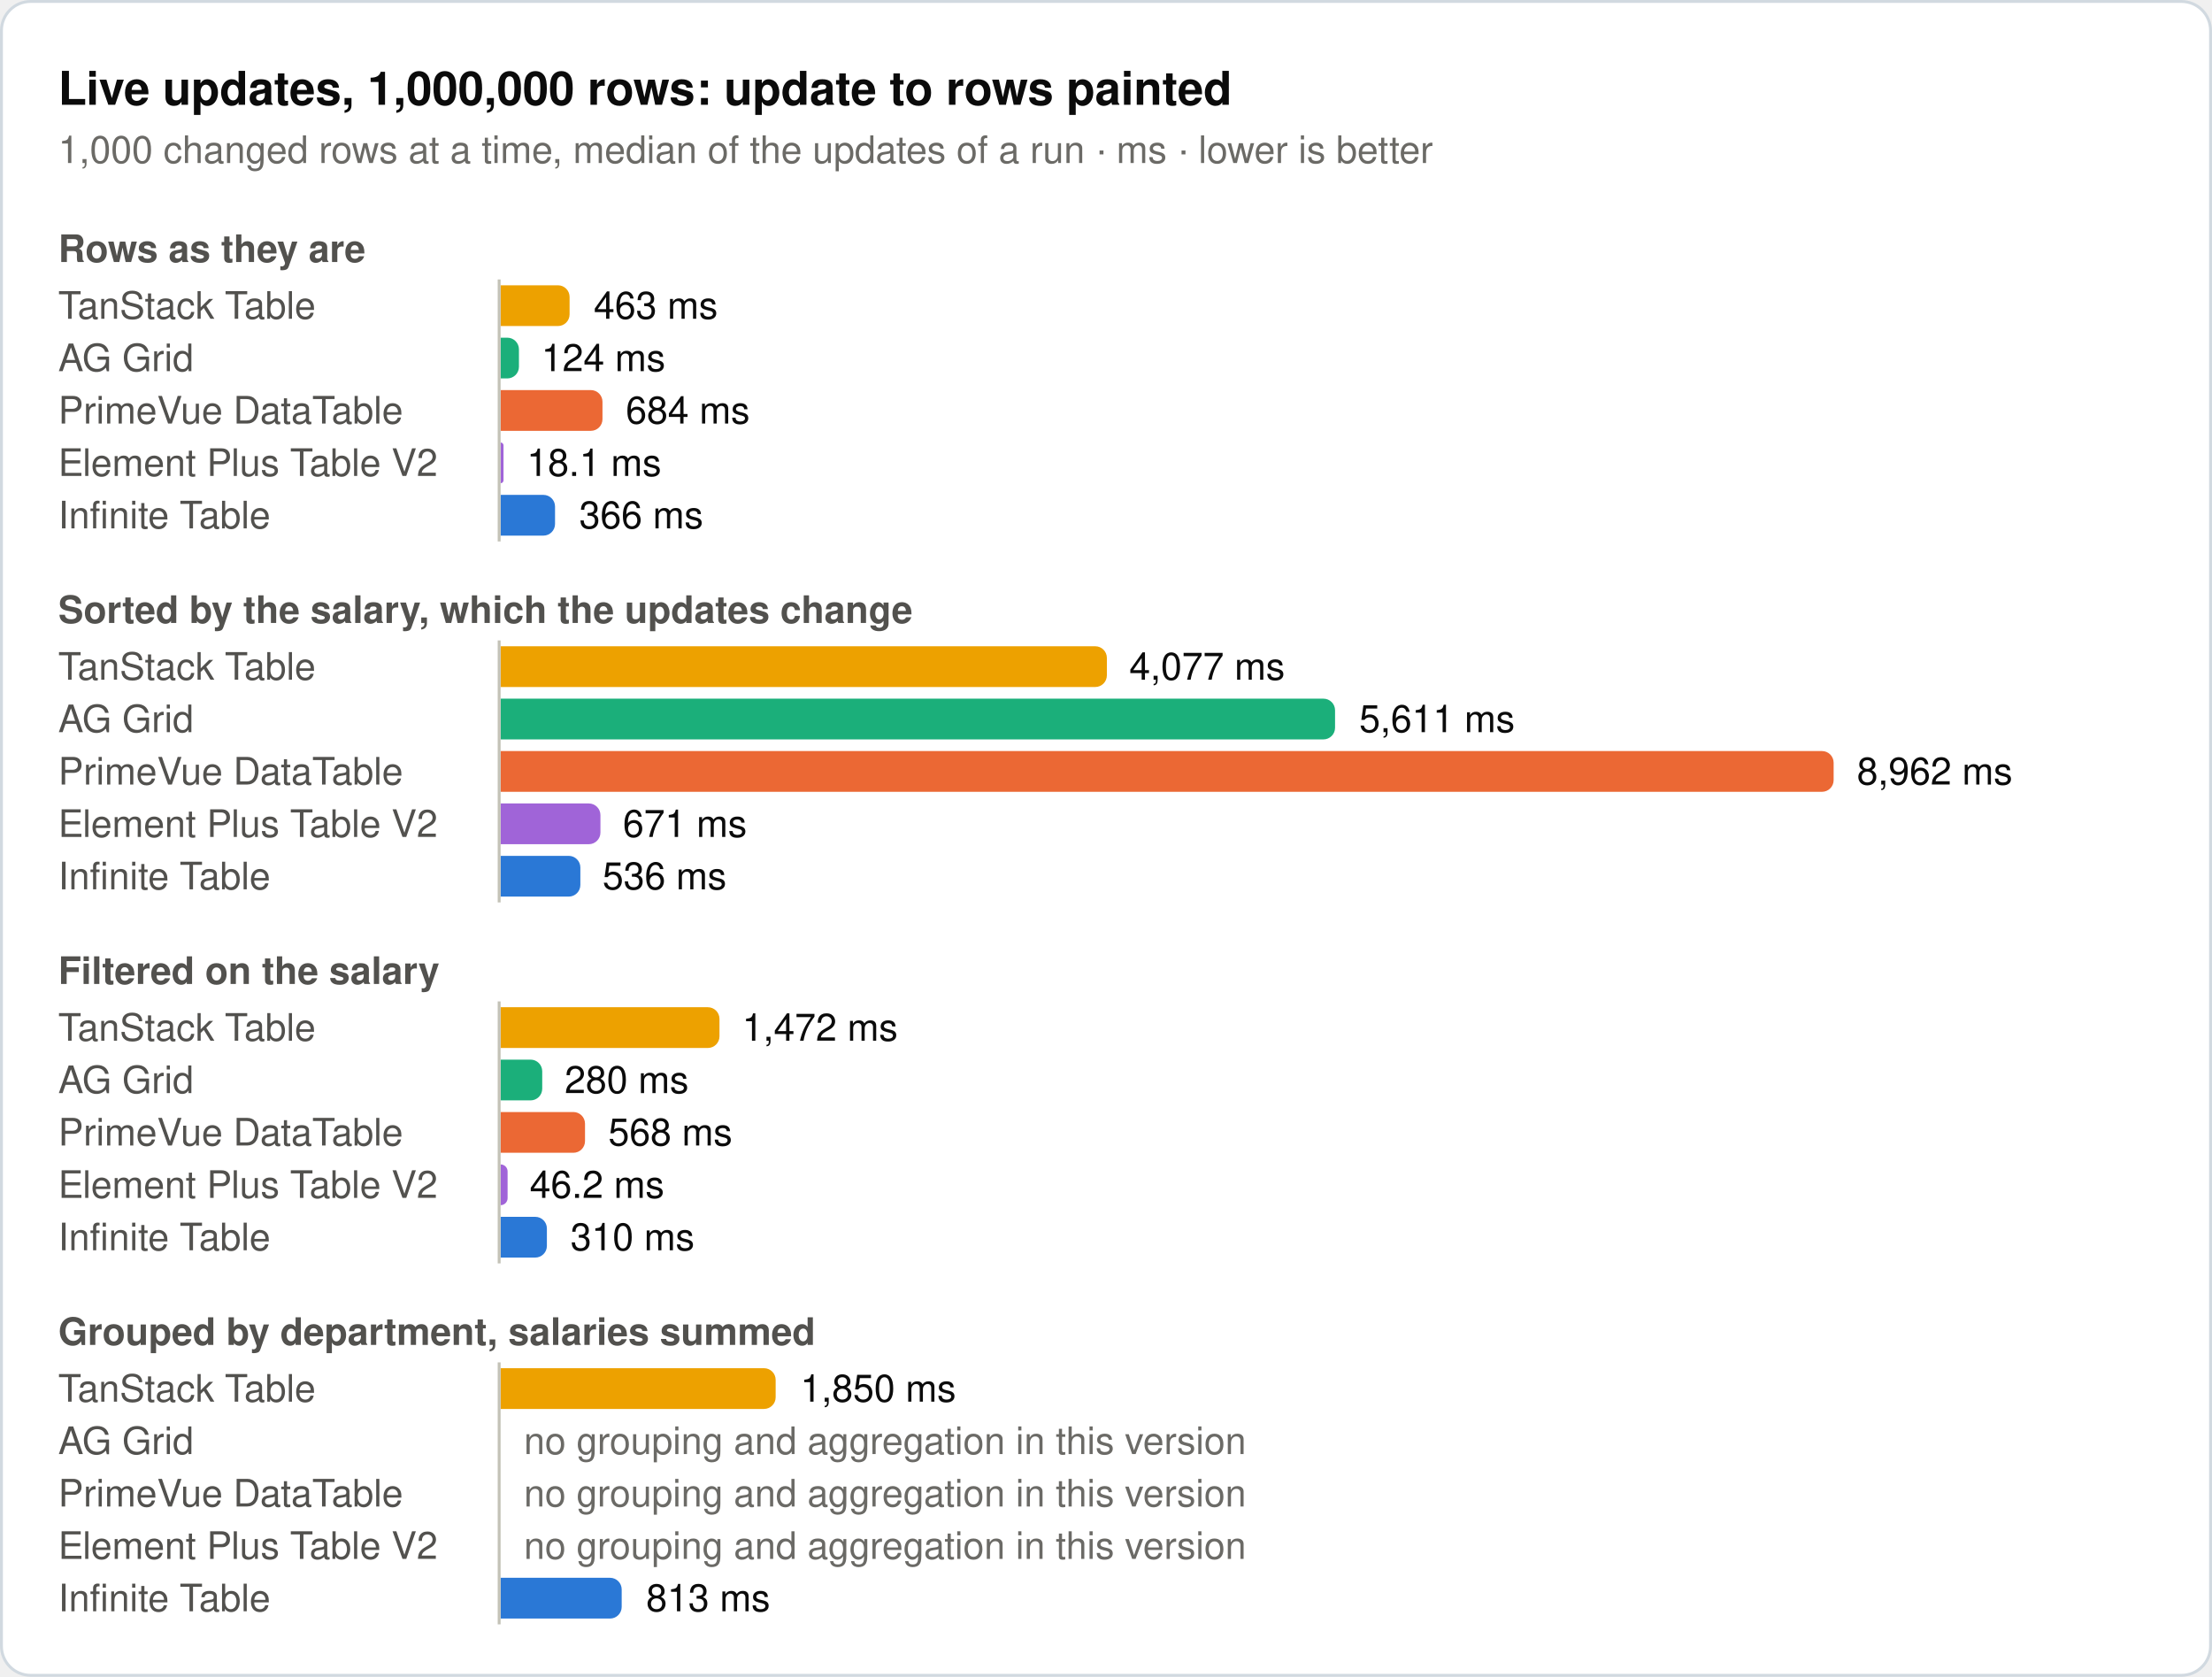
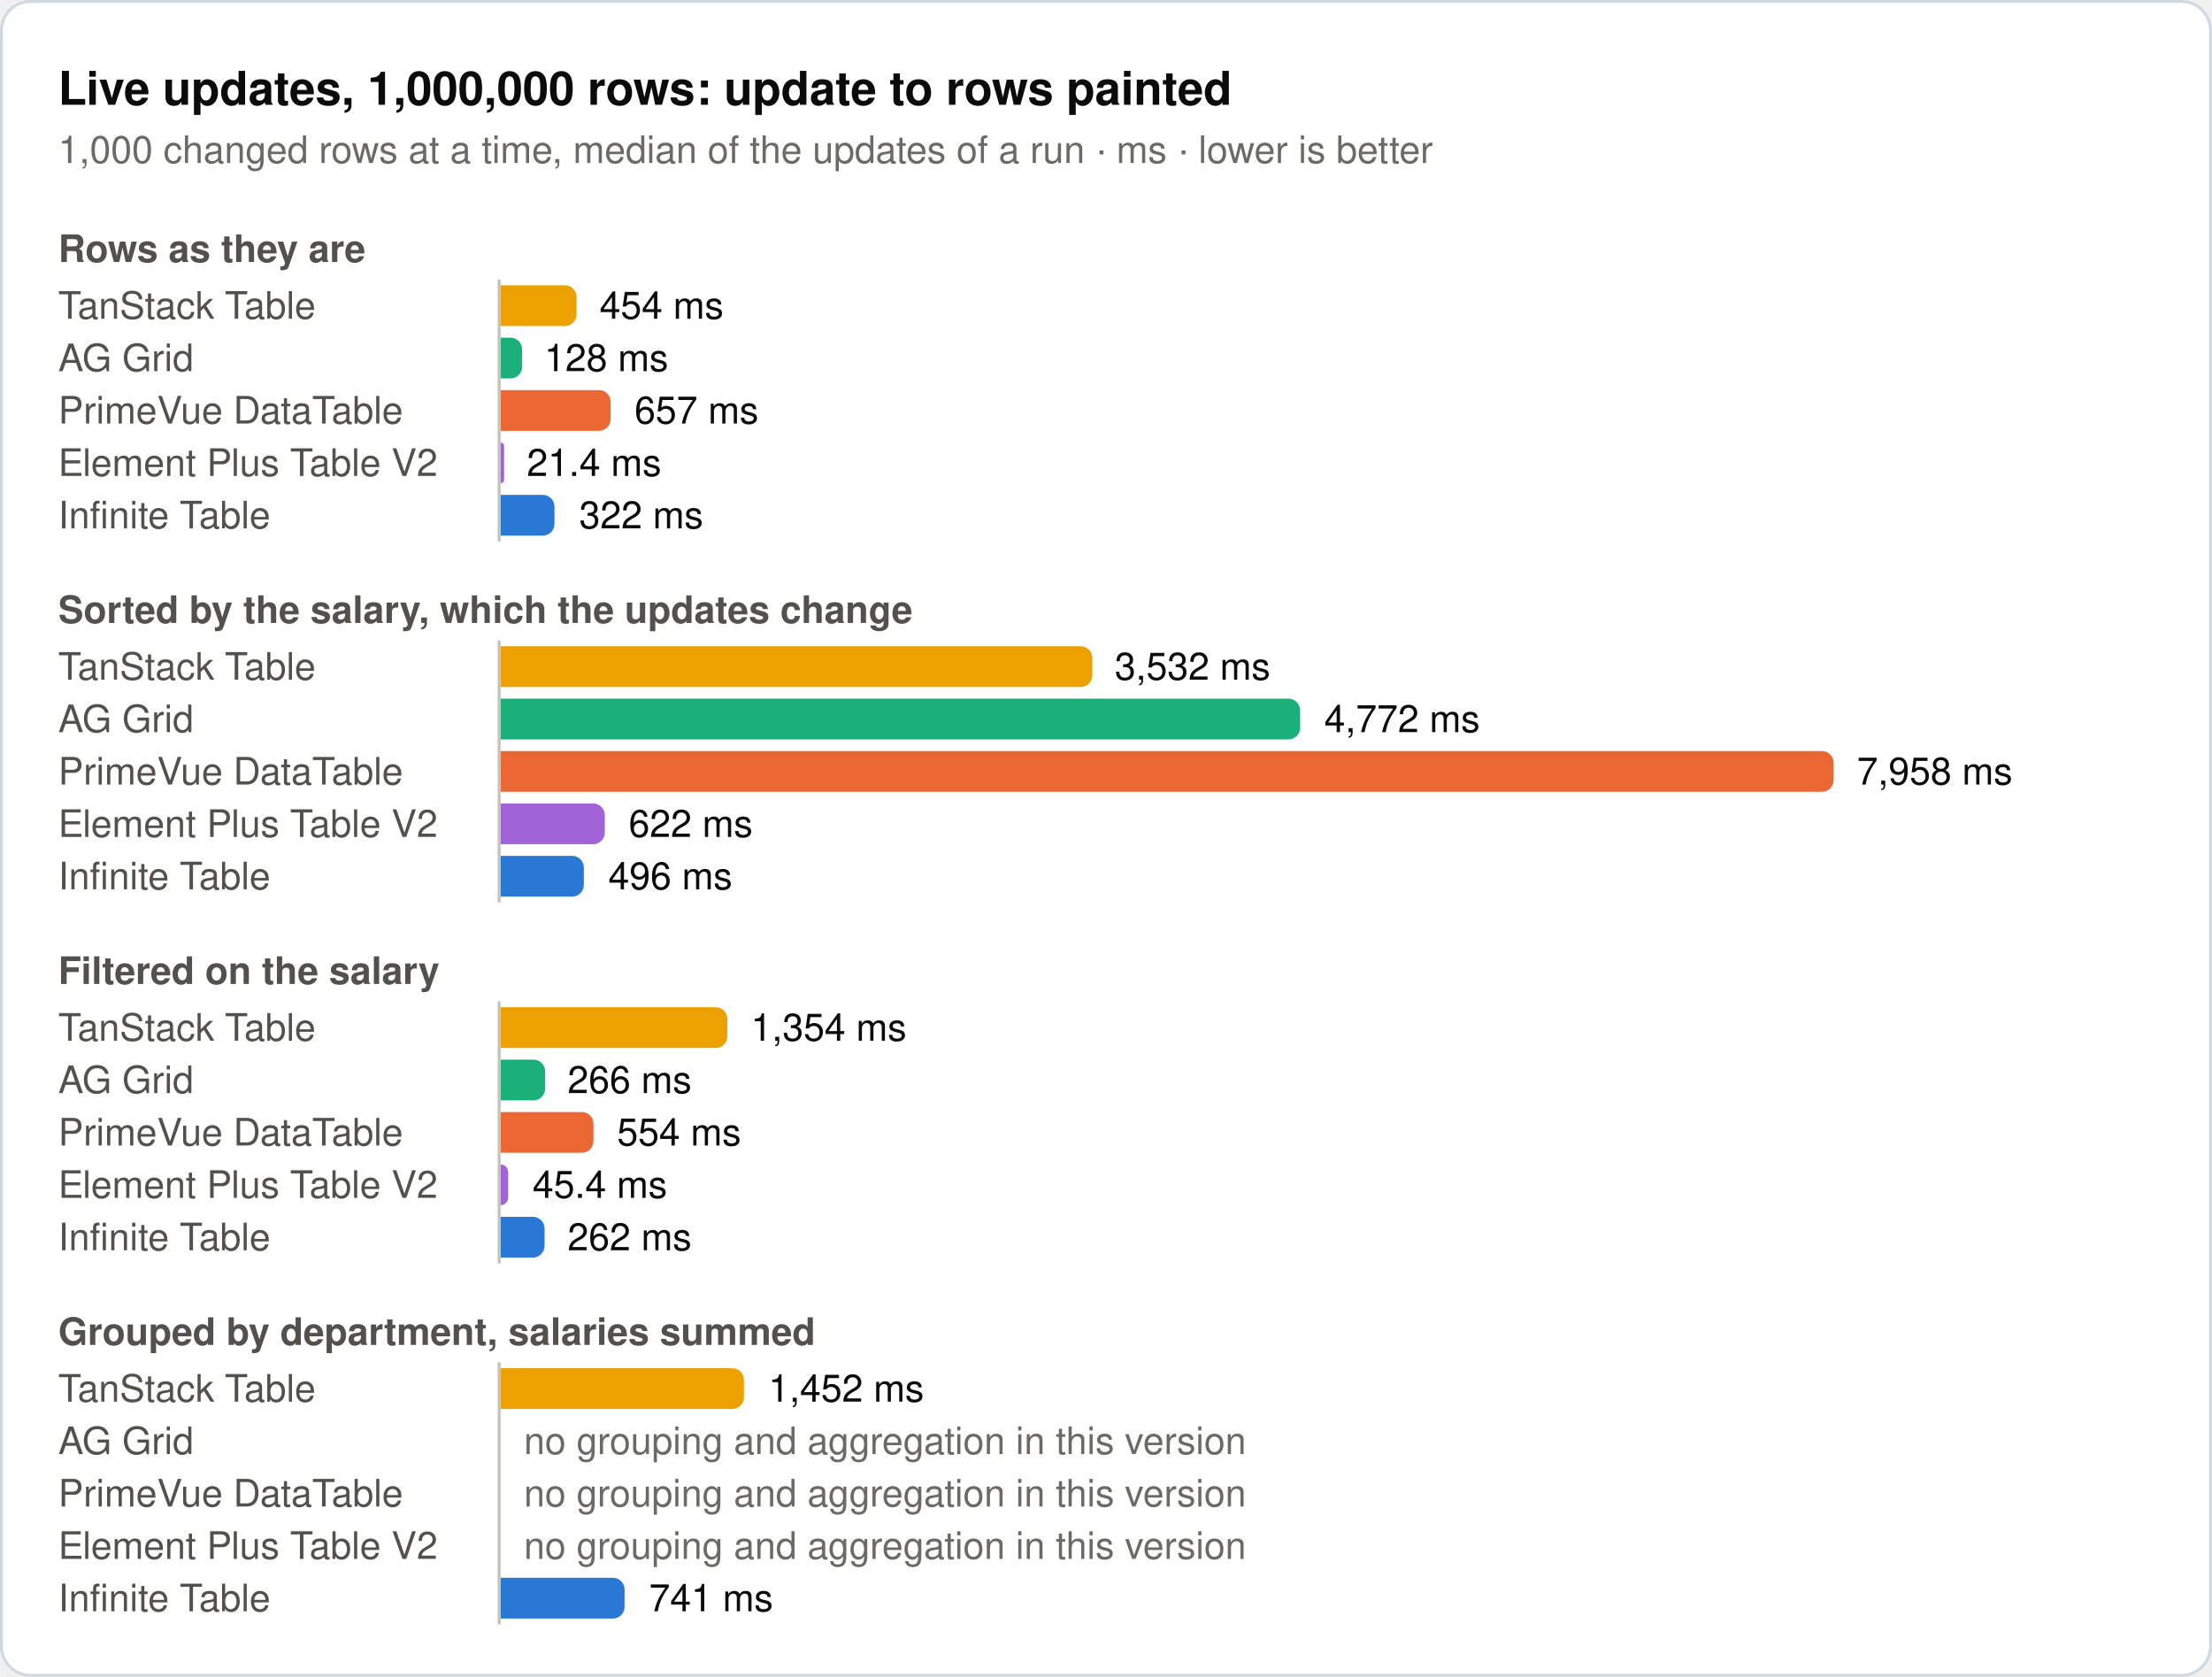
<svg xmlns="http://www.w3.org/2000/svg" width="760" height="576" viewBox="0 0 760 576" role="img">
  <rect x="0.5" y="0.5" width="759" height="575" rx="10" fill="#ffffff" stroke="#d1d9e0" />
  <text x="20" y="36" font-family="system-ui, -apple-system, 'Segoe UI', Helvetica, Arial, sans-serif" font-size="16" font-weight="600" fill="#0b0b0b">Live updates, 1,000,000 rows: update to rows painted</text>
  <text x="20" y="56" font-family="system-ui, -apple-system, 'Segoe UI', Helvetica, Arial, sans-serif" font-size="13" fill="#6b6a66">1,000 changed rows at a time, median of the updates of a run · ms · lower is better</text>
  <text x="20" y="90" font-family="system-ui, -apple-system, 'Segoe UI', Helvetica, Arial, sans-serif" font-size="13" font-weight="600" fill="#52514e">Rows as they are</text>
  <text x="20" y="109.5" font-family="system-ui, -apple-system, 'Segoe UI', Helvetica, Arial, sans-serif" font-size="13" fill="#52514e">TanStack Table</text>
-   <path d="M172,98H191.7a4,4 0 0 1 4,4V108a4,4 0 0 1 -4,4H172Z" fill="#eda100" />
-   <text x="204" y="109.5" font-family="system-ui, -apple-system, 'Segoe UI', Helvetica, Arial, sans-serif" font-size="13" fill="#0b0b0b">463 ms</text>
+   <path d="M172,98H194.1a4,4 0 0 1 4,4V108a4,4 0 0 1 -4,4H172Z" fill="#eda100" />
+   <text x="206" y="109.5" font-family="system-ui, -apple-system, 'Segoe UI', Helvetica, Arial, sans-serif" font-size="13" fill="#0b0b0b">454 ms</text>
  <text x="20" y="127.5" font-family="system-ui, -apple-system, 'Segoe UI', Helvetica, Arial, sans-serif" font-size="13" fill="#52514e">AG Grid</text>
-   <path d="M172,116H174.3a4,4 0 0 1 4,4V126a4,4 0 0 1 -4,4H172Z" fill="#1baf7a" />
-   <text x="186" y="127.5" font-family="system-ui, -apple-system, 'Segoe UI', Helvetica, Arial, sans-serif" font-size="13" fill="#0b0b0b">124 ms</text>
+   <path d="M172,116H175.4a4,4 0 0 1 4,4V126a4,4 0 0 1 -4,4H172Z" fill="#1baf7a" />
+   <text x="187" y="127.5" font-family="system-ui, -apple-system, 'Segoe UI', Helvetica, Arial, sans-serif" font-size="13" fill="#0b0b0b">128 ms</text>
  <text x="20" y="145.5" font-family="system-ui, -apple-system, 'Segoe UI', Helvetica, Arial, sans-serif" font-size="13" fill="#52514e">PrimeVue DataTable</text>
-   <path d="M172,134H203a4,4 0 0 1 4,4V144a4,4 0 0 1 -4,4H172Z" fill="#eb6834" />
-   <text x="215" y="145.5" font-family="system-ui, -apple-system, 'Segoe UI', Helvetica, Arial, sans-serif" font-size="13" fill="#0b0b0b">684 ms</text>
+   <path d="M172,134H205.8a4,4 0 0 1 4,4V144a4,4 0 0 1 -4,4H172Z" fill="#eb6834" />
+   <text x="218" y="145.5" font-family="system-ui, -apple-system, 'Segoe UI', Helvetica, Arial, sans-serif" font-size="13" fill="#0b0b0b">657 ms</text>
  <text x="20" y="163.5" font-family="system-ui, -apple-system, 'Segoe UI', Helvetica, Arial, sans-serif" font-size="13" fill="#52514e">Element Plus Table V2</text>
-   <path d="M172,152H172a1,1 0 0 1 1,1V165a1,1 0 0 1 -1,1H172Z" fill="#a064d8" />
-   <text x="181" y="163.5" font-family="system-ui, -apple-system, 'Segoe UI', Helvetica, Arial, sans-serif" font-size="13" fill="#0b0b0b">18.1 ms</text>
+   <path d="M172,152H172a1.2,1.2 0 0 1 1.2,1.2V164.8a1.2,1.2 0 0 1 -1.2,1.2H172Z" fill="#a064d8" />
+   <text x="181" y="163.5" font-family="system-ui, -apple-system, 'Segoe UI', Helvetica, Arial, sans-serif" font-size="13" fill="#0b0b0b">21.4 ms</text>
  <text x="20" y="181.5" font-family="system-ui, -apple-system, 'Segoe UI', Helvetica, Arial, sans-serif" font-size="13" fill="#52514e">Infinite Table</text>
-   <path d="M172,170H186.7a4,4 0 0 1 4,4V180a4,4 0 0 1 -4,4H172Z" fill="#2a78d6" />
-   <text x="199" y="181.5" font-family="system-ui, -apple-system, 'Segoe UI', Helvetica, Arial, sans-serif" font-size="13" fill="#0b0b0b">366 ms</text>
+   <path d="M172,170H186.5a4,4 0 0 1 4,4V180a4,4 0 0 1 -4,4H172Z" fill="#2a78d6" />
+   <text x="199" y="181.5" font-family="system-ui, -apple-system, 'Segoe UI', Helvetica, Arial, sans-serif" font-size="13" fill="#0b0b0b">322 ms</text>
  <line x1="171.5" y1="96" x2="171.5" y2="186" stroke="#c3c2b7" stroke-width="1" />
  <text x="20" y="214" font-family="system-ui, -apple-system, 'Segoe UI', Helvetica, Arial, sans-serif" font-size="13" font-weight="600" fill="#52514e">Sorted by the salary, which the updates change</text>
  <text x="20" y="233.5" font-family="system-ui, -apple-system, 'Segoe UI', Helvetica, Arial, sans-serif" font-size="13" fill="#52514e">TanStack Table</text>
-   <path d="M172,222H376.3a4,4 0 0 1 4,4V232a4,4 0 0 1 -4,4H172Z" fill="#eda100" />
-   <text x="388" y="233.5" font-family="system-ui, -apple-system, 'Segoe UI', Helvetica, Arial, sans-serif" font-size="13" fill="#0b0b0b">4,077 ms</text>
+   <path d="M172,222H371.3a4,4 0 0 1 4,4V232a4,4 0 0 1 -4,4H172Z" fill="#eda100" />
+   <text x="383" y="233.5" font-family="system-ui, -apple-system, 'Segoe UI', Helvetica, Arial, sans-serif" font-size="13" fill="#0b0b0b">3,532 ms</text>
  <text x="20" y="251.5" font-family="system-ui, -apple-system, 'Segoe UI', Helvetica, Arial, sans-serif" font-size="13" fill="#52514e">AG Grid</text>
-   <path d="M172,240H454.7a4,4 0 0 1 4,4V250a4,4 0 0 1 -4,4H172Z" fill="#1baf7a" />
-   <text x="467" y="251.5" font-family="system-ui, -apple-system, 'Segoe UI', Helvetica, Arial, sans-serif" font-size="13" fill="#0b0b0b">5,611 ms</text>
+   <path d="M172,240H442.7a4,4 0 0 1 4,4V250a4,4 0 0 1 -4,4H172Z" fill="#1baf7a" />
+   <text x="455" y="251.5" font-family="system-ui, -apple-system, 'Segoe UI', Helvetica, Arial, sans-serif" font-size="13" fill="#0b0b0b">4,772 ms</text>
  <text x="20" y="269.5" font-family="system-ui, -apple-system, 'Segoe UI', Helvetica, Arial, sans-serif" font-size="13" fill="#52514e">PrimeVue DataTable</text>
  <path d="M172,258H626a4,4 0 0 1 4,4V268a4,4 0 0 1 -4,4H172Z" fill="#eb6834" />
-   <text x="638" y="269.5" font-family="system-ui, -apple-system, 'Segoe UI', Helvetica, Arial, sans-serif" font-size="13" fill="#0b0b0b">8,962 ms</text>
+   <text x="638" y="269.5" font-family="system-ui, -apple-system, 'Segoe UI', Helvetica, Arial, sans-serif" font-size="13" fill="#0b0b0b">7,958 ms</text>
  <text x="20" y="287.5" font-family="system-ui, -apple-system, 'Segoe UI', Helvetica, Arial, sans-serif" font-size="13" fill="#52514e">Element Plus Table V2</text>
-   <path d="M172,276H202.3a4,4 0 0 1 4,4V286a4,4 0 0 1 -4,4H172Z" fill="#a064d8" />
-   <text x="214" y="287.5" font-family="system-ui, -apple-system, 'Segoe UI', Helvetica, Arial, sans-serif" font-size="13" fill="#0b0b0b">671 ms</text>
+   <path d="M172,276H203.8a4,4 0 0 1 4,4V286a4,4 0 0 1 -4,4H172Z" fill="#a064d8" />
+   <text x="216" y="287.5" font-family="system-ui, -apple-system, 'Segoe UI', Helvetica, Arial, sans-serif" font-size="13" fill="#0b0b0b">622 ms</text>
  <text x="20" y="305.5" font-family="system-ui, -apple-system, 'Segoe UI', Helvetica, Arial, sans-serif" font-size="13" fill="#52514e">Infinite Table</text>
-   <path d="M172,294H195.4a4,4 0 0 1 4,4V304a4,4 0 0 1 -4,4H172Z" fill="#2a78d6" />
-   <text x="207" y="305.5" font-family="system-ui, -apple-system, 'Segoe UI', Helvetica, Arial, sans-serif" font-size="13" fill="#0b0b0b">536 ms</text>
+   <path d="M172,294H196.6a4,4 0 0 1 4,4V304a4,4 0 0 1 -4,4H172Z" fill="#2a78d6" />
+   <text x="209" y="305.5" font-family="system-ui, -apple-system, 'Segoe UI', Helvetica, Arial, sans-serif" font-size="13" fill="#0b0b0b">496 ms</text>
  <line x1="171.5" y1="220" x2="171.5" y2="310" stroke="#c3c2b7" stroke-width="1" />
  <text x="20" y="338" font-family="system-ui, -apple-system, 'Segoe UI', Helvetica, Arial, sans-serif" font-size="13" font-weight="600" fill="#52514e">Filtered on the salary</text>
  <text x="20" y="357.5" font-family="system-ui, -apple-system, 'Segoe UI', Helvetica, Arial, sans-serif" font-size="13" fill="#52514e">TanStack Table</text>
-   <path d="M172,346H243.2a4,4 0 0 1 4,4V356a4,4 0 0 1 -4,4H172Z" fill="#eda100" />
-   <text x="255" y="357.5" font-family="system-ui, -apple-system, 'Segoe UI', Helvetica, Arial, sans-serif" font-size="13" fill="#0b0b0b">1,472 ms</text>
+   <path d="M172,346H245.9a4,4 0 0 1 4,4V356a4,4 0 0 1 -4,4H172Z" fill="#eda100" />
+   <text x="258" y="357.5" font-family="system-ui, -apple-system, 'Segoe UI', Helvetica, Arial, sans-serif" font-size="13" fill="#0b0b0b">1,354 ms</text>
  <text x="20" y="375.5" font-family="system-ui, -apple-system, 'Segoe UI', Helvetica, Arial, sans-serif" font-size="13" fill="#52514e">AG Grid</text>
-   <path d="M172,364H182.3a4,4 0 0 1 4,4V374a4,4 0 0 1 -4,4H172Z" fill="#1baf7a" />
-   <text x="194" y="375.5" font-family="system-ui, -apple-system, 'Segoe UI', Helvetica, Arial, sans-serif" font-size="13" fill="#0b0b0b">280 ms</text>
+   <path d="M172,364H183.3a4,4 0 0 1 4,4V374a4,4 0 0 1 -4,4H172Z" fill="#1baf7a" />
+   <text x="195" y="375.5" font-family="system-ui, -apple-system, 'Segoe UI', Helvetica, Arial, sans-serif" font-size="13" fill="#0b0b0b">266 ms</text>
  <text x="20" y="393.5" font-family="system-ui, -apple-system, 'Segoe UI', Helvetica, Arial, sans-serif" font-size="13" fill="#52514e">PrimeVue DataTable</text>
-   <path d="M172,382H197a4,4 0 0 1 4,4V392a4,4 0 0 1 -4,4H172Z" fill="#eb6834" />
-   <text x="209" y="393.5" font-family="system-ui, -apple-system, 'Segoe UI', Helvetica, Arial, sans-serif" font-size="13" fill="#0b0b0b">568 ms</text>
+   <path d="M172,382H199.9a4,4 0 0 1 4,4V392a4,4 0 0 1 -4,4H172Z" fill="#eb6834" />
+   <text x="212" y="393.5" font-family="system-ui, -apple-system, 'Segoe UI', Helvetica, Arial, sans-serif" font-size="13" fill="#0b0b0b">554 ms</text>
  <text x="20" y="411.5" font-family="system-ui, -apple-system, 'Segoe UI', Helvetica, Arial, sans-serif" font-size="13" fill="#52514e">Element Plus Table V2</text>
-   <path d="M172,400H172a2.4,2.4 0 0 1 2.4,2.4V411.6a2.4,2.4 0 0 1 -2.4,2.4H172Z" fill="#a064d8" />
-   <text x="182" y="411.5" font-family="system-ui, -apple-system, 'Segoe UI', Helvetica, Arial, sans-serif" font-size="13" fill="#0b0b0b">46.2 ms</text>
+   <path d="M172,400H172a2.6,2.6 0 0 1 2.6,2.6V411.4a2.6,2.6 0 0 1 -2.6,2.6H172Z" fill="#a064d8" />
+   <text x="183" y="411.5" font-family="system-ui, -apple-system, 'Segoe UI', Helvetica, Arial, sans-serif" font-size="13" fill="#0b0b0b">45.4 ms</text>
  <text x="20" y="429.5" font-family="system-ui, -apple-system, 'Segoe UI', Helvetica, Arial, sans-serif" font-size="13" fill="#52514e">Infinite Table</text>
-   <path d="M172,418H183.9a4,4 0 0 1 4,4V428a4,4 0 0 1 -4,4H172Z" fill="#2a78d6" />
-   <text x="196" y="429.5" font-family="system-ui, -apple-system, 'Segoe UI', Helvetica, Arial, sans-serif" font-size="13" fill="#0b0b0b">310 ms</text>
+   <path d="M172,418H183.1a4,4 0 0 1 4,4V428a4,4 0 0 1 -4,4H172Z" fill="#2a78d6" />
+   <text x="195" y="429.5" font-family="system-ui, -apple-system, 'Segoe UI', Helvetica, Arial, sans-serif" font-size="13" fill="#0b0b0b">262 ms</text>
  <line x1="171.5" y1="344" x2="171.5" y2="434" stroke="#c3c2b7" stroke-width="1" />
  <text x="20" y="462" font-family="system-ui, -apple-system, 'Segoe UI', Helvetica, Arial, sans-serif" font-size="13" font-weight="600" fill="#52514e">Grouped by department, salaries summed</text>
  <text x="20" y="481.5" font-family="system-ui, -apple-system, 'Segoe UI', Helvetica, Arial, sans-serif" font-size="13" fill="#52514e">TanStack Table</text>
-   <path d="M172,470H262.5a4,4 0 0 1 4,4V480a4,4 0 0 1 -4,4H172Z" fill="#eda100" />
-   <text x="275" y="481.5" font-family="system-ui, -apple-system, 'Segoe UI', Helvetica, Arial, sans-serif" font-size="13" fill="#0b0b0b">1,850 ms</text>
+   <path d="M172,470H251.6a4,4 0 0 1 4,4V480a4,4 0 0 1 -4,4H172Z" fill="#eda100" />
+   <text x="264" y="481.5" font-family="system-ui, -apple-system, 'Segoe UI', Helvetica, Arial, sans-serif" font-size="13" fill="#0b0b0b">1,452 ms</text>
  <text x="20" y="499.5" font-family="system-ui, -apple-system, 'Segoe UI', Helvetica, Arial, sans-serif" font-size="13" fill="#52514e">AG Grid</text>
  <text x="180" y="499.5" font-family="system-ui, -apple-system, 'Segoe UI', Helvetica, Arial, sans-serif" font-size="13" fill="#6b6a66">no grouping and aggregation in this version</text>
  <text x="20" y="517.5" font-family="system-ui, -apple-system, 'Segoe UI', Helvetica, Arial, sans-serif" font-size="13" fill="#52514e">PrimeVue DataTable</text>
  <text x="180" y="517.5" font-family="system-ui, -apple-system, 'Segoe UI', Helvetica, Arial, sans-serif" font-size="13" fill="#6b6a66">no grouping and aggregation in this version</text>
  <text x="20" y="535.5" font-family="system-ui, -apple-system, 'Segoe UI', Helvetica, Arial, sans-serif" font-size="13" fill="#52514e">Element Plus Table V2</text>
  <text x="180" y="535.5" font-family="system-ui, -apple-system, 'Segoe UI', Helvetica, Arial, sans-serif" font-size="13" fill="#6b6a66">no grouping and aggregation in this version</text>
  <text x="20" y="553.5" font-family="system-ui, -apple-system, 'Segoe UI', Helvetica, Arial, sans-serif" font-size="13" fill="#52514e">Infinite Table</text>
-   <path d="M172,542H209.6a4,4 0 0 1 4,4V552a4,4 0 0 1 -4,4H172Z" fill="#2a78d6" />
-   <text x="222" y="553.5" font-family="system-ui, -apple-system, 'Segoe UI', Helvetica, Arial, sans-serif" font-size="13" fill="#0b0b0b">813 ms</text>
+   <path d="M172,542H210.6a4,4 0 0 1 4,4V552a4,4 0 0 1 -4,4H172Z" fill="#2a78d6" />
+   <text x="223" y="553.5" font-family="system-ui, -apple-system, 'Segoe UI', Helvetica, Arial, sans-serif" font-size="13" fill="#0b0b0b">741 ms</text>
  <line x1="171.5" y1="468" x2="171.5" y2="558" stroke="#c3c2b7" stroke-width="1" />
</svg>
